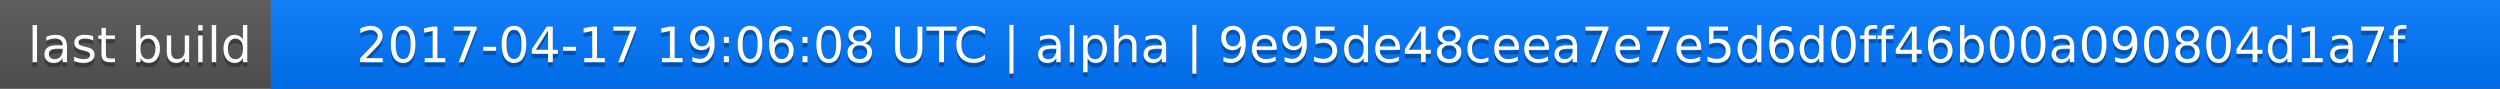
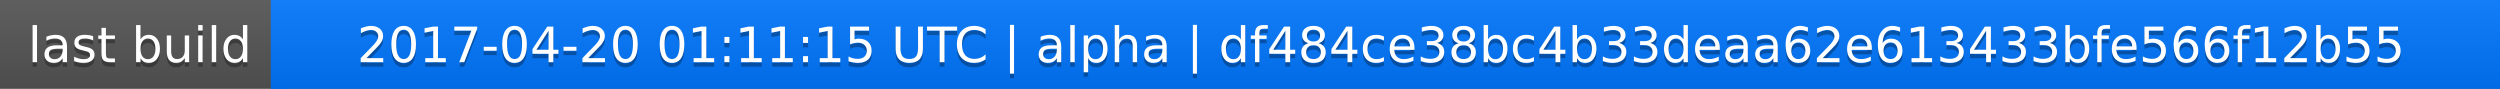
<svg xmlns="http://www.w3.org/2000/svg" width="563" height="20">
  <linearGradient id="a" x2="0" y2="100%">
    <stop offset="0" stop-color="#bbb" stop-opacity=".1" />
    <stop offset="1" stop-opacity=".1" />
  </linearGradient>
  <rect rx="0" width="563" height="20" fill="#555" />
  <rect rx="0" x="61" width="502" height="20" fill="#07f" />
  <path fill="#07f" d="M61 0h4v20h-4z" />
  <rect rx="0" width="563" height="20" fill="url(#a)" />
  <g fill="#fff" text-anchor="middle" font-family="DejaVu Sans,Verdana,Geneva,sans-serif" font-size="11">
    <text x="31.5" y="15" fill="#010101" fill-opacity=".3">last build</text>
    <text x="31.5" y="14">last build</text>
-     <text x="311" y="15" fill="#010101" fill-opacity=".3">2017-04-17 19:06:08 UTC | alpha | 9e95de48ceea7e7e5d6d0ff46b00a090804d1a7f</text>
-     <text x="311" y="14">2017-04-17 19:06:08 UTC | alpha | 9e95de48ceea7e7e5d6d0ff46b00a090804d1a7f</text>
+     <text x="311" y="15" fill="#010101" fill-opacity=".3">2017-04-20 01:11:15 UTC | alpha | df484ce38bc4b33deaa62e613433bfe566f12b55</text>
+     <text x="311" y="14">2017-04-20 01:11:15 UTC | alpha | df484ce38bc4b33deaa62e613433bfe566f12b55</text>
  </g>
</svg>
